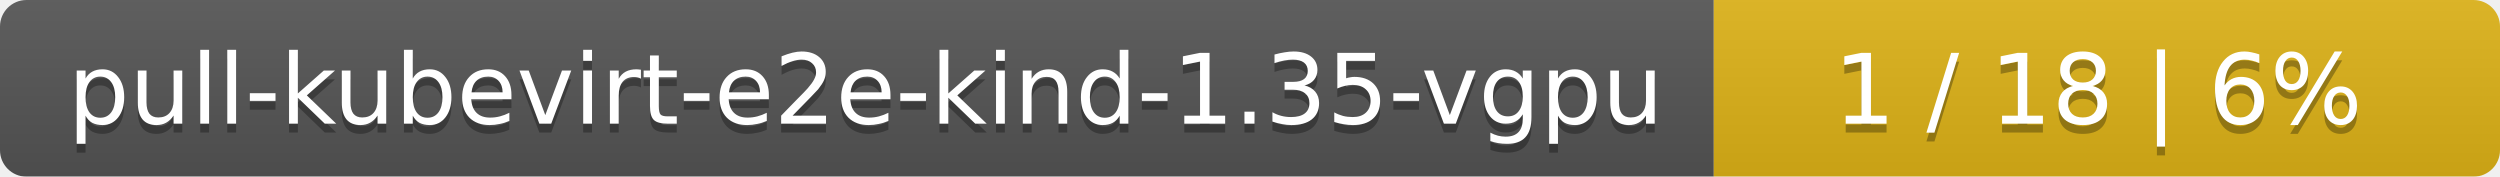
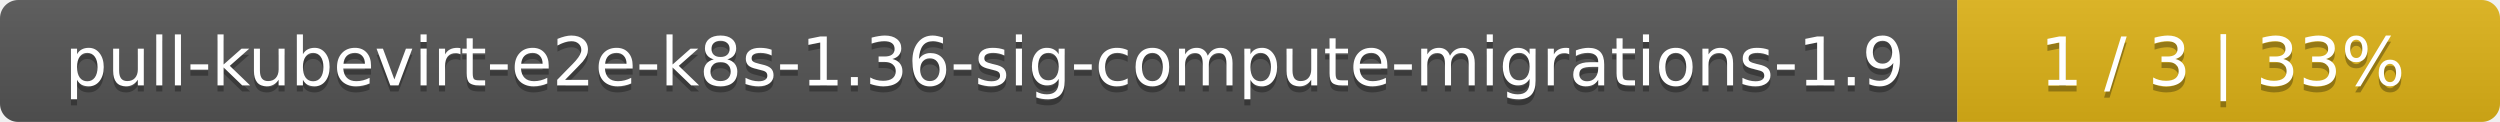
- <svg xmlns="http://www.w3.org/2000/svg" width="283" height="20">
+ <svg xmlns="http://www.w3.org/2000/svg" width="410" height="20">
  <linearGradient id="smooth" x2="0" y2="100%">
    <stop offset="0" stop-color="#bbb" stop-opacity=".1" />
    <stop offset="1" stop-opacity=".1" />
  </linearGradient>
  <mask id="round">
-     <rect width="283" height="20" rx="3" fill="#fff" />
+     <rect width="410" height="20" rx="3" fill="#fff" />
  </mask>
  <g mask="url(#round)">
-     <rect width="194" height="20" fill="#555" />
-     <rect x="194" width="89" height="20" fill="#dfb317" />
-     <rect width="283" height="20" fill="url(#smooth)" />
+     <rect width="321" height="20" fill="#555" />
+     <rect x="321" width="89" height="20" fill="#dfb317" />
+     <rect width="410" height="20" fill="url(#smooth)" />
  </g>
  <g fill="#fff" text-anchor="middle" font-family="DejaVu Sans,Verdana,Geneva,sans-serif" font-size="11">
-     <text x="98" y="15" fill="#010101" fill-opacity=".3">pull-kubevirt-e2e-kind-1.35-vgpu</text>
-     <text x="98" y="14">pull-kubevirt-e2e-kind-1.35-vgpu</text>
-     <text x="237.5" y="15" fill="#010101" fill-opacity=".3">1 / 18    |    6%</text>
-     <text x="237.5" y="14">1 / 18    |    6%</text>
+     <text x="161.5" y="15" fill="#010101" fill-opacity=".3">pull-kubevirt-e2e-k8s-1.36-sig-compute-migrations-1.9</text>
+     <text x="161.5" y="14">pull-kubevirt-e2e-k8s-1.36-sig-compute-migrations-1.9</text>
+     <text x="364.5" y="15" fill="#010101" fill-opacity=".3">1 / 3    |    33%</text>
+     <text x="364.5" y="14">1 / 3    |    33%</text>
  </g>
</svg>
